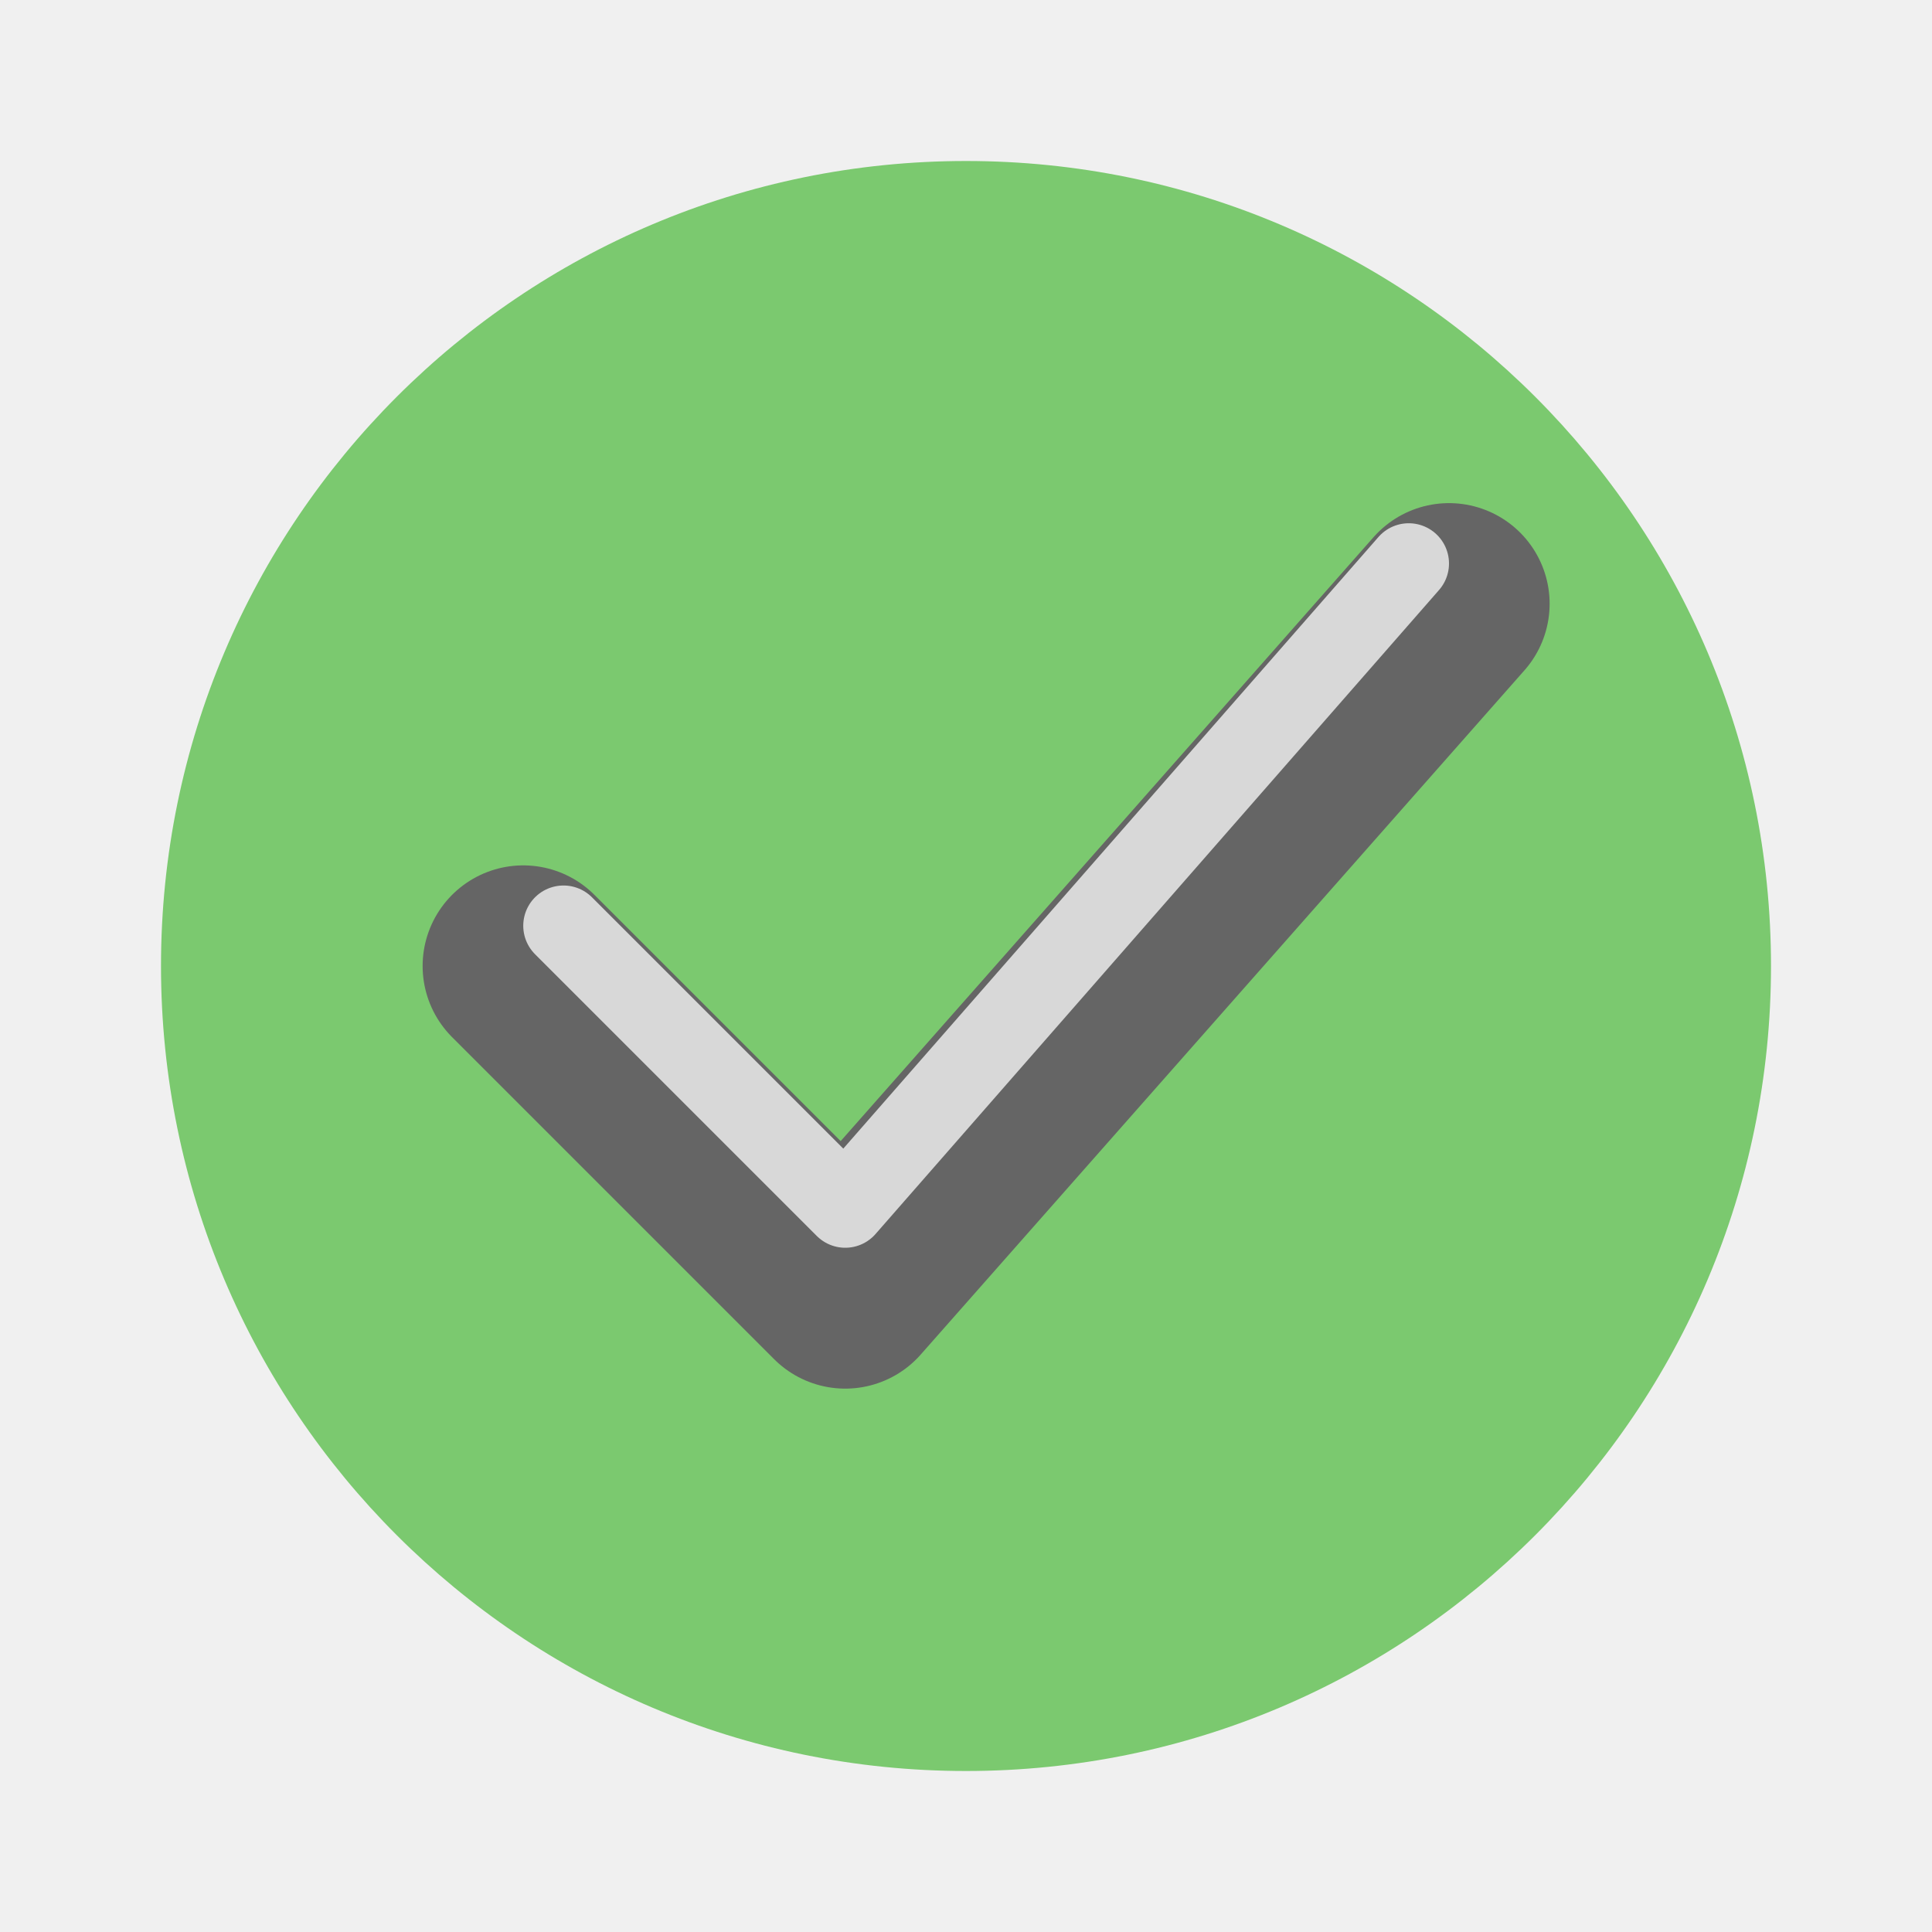
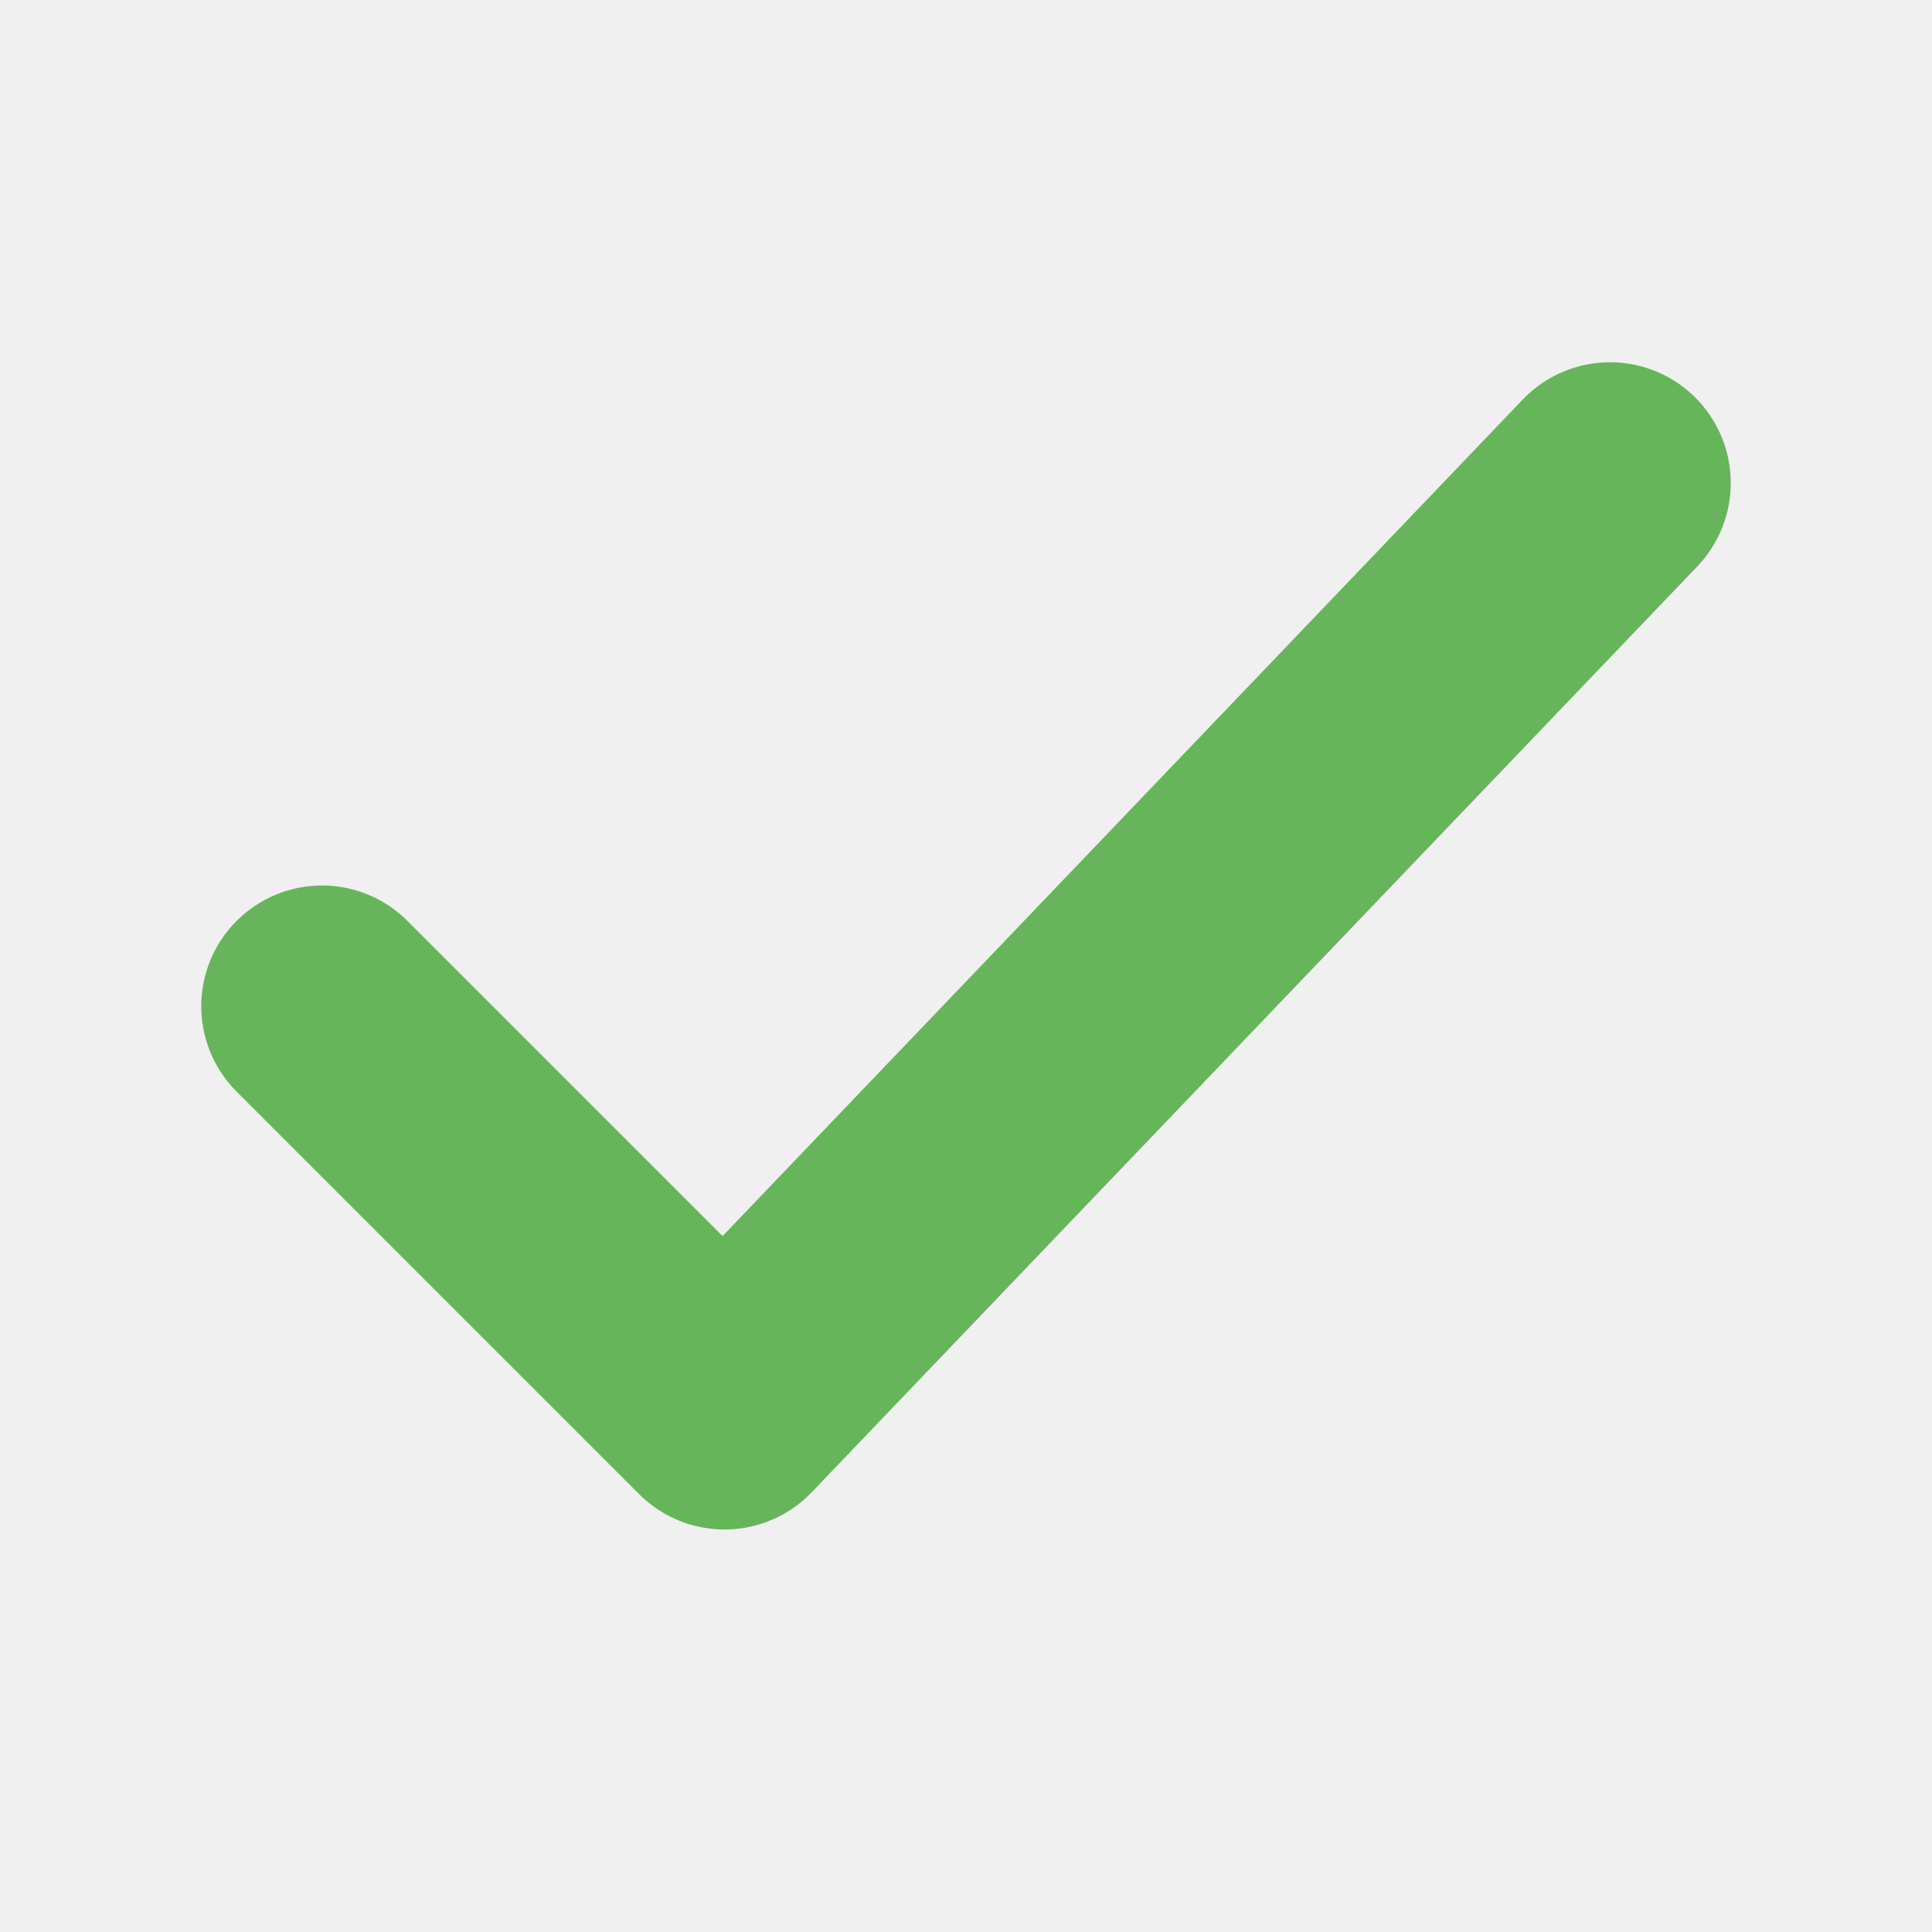
- <svg xmlns="http://www.w3.org/2000/svg" width="48" height="48" viewBox="0 0 48 48">
-   <circle cx="24" cy="24" r="20" fill="#7bc96f" />
-   <path d="m13 24 8 8 15-17" fill="none" stroke="#656565" stroke-width="5" stroke-linecap="round" stroke-linejoin="round" />
-   <path d="m14 23 7 7 14-16" fill="none" stroke="#fff" stroke-opacity=".75" stroke-width="2" stroke-linecap="round" stroke-linejoin="round" />
+ <svg xmlns="http://www.w3.org/2000/svg" viewBox="0 0 48 48">
+   <path d="M8 25l10 10L40 12" fill="none" stroke="#67b55b" stroke-width="6" stroke-linecap="round" stroke-linejoin="round" />
</svg>
